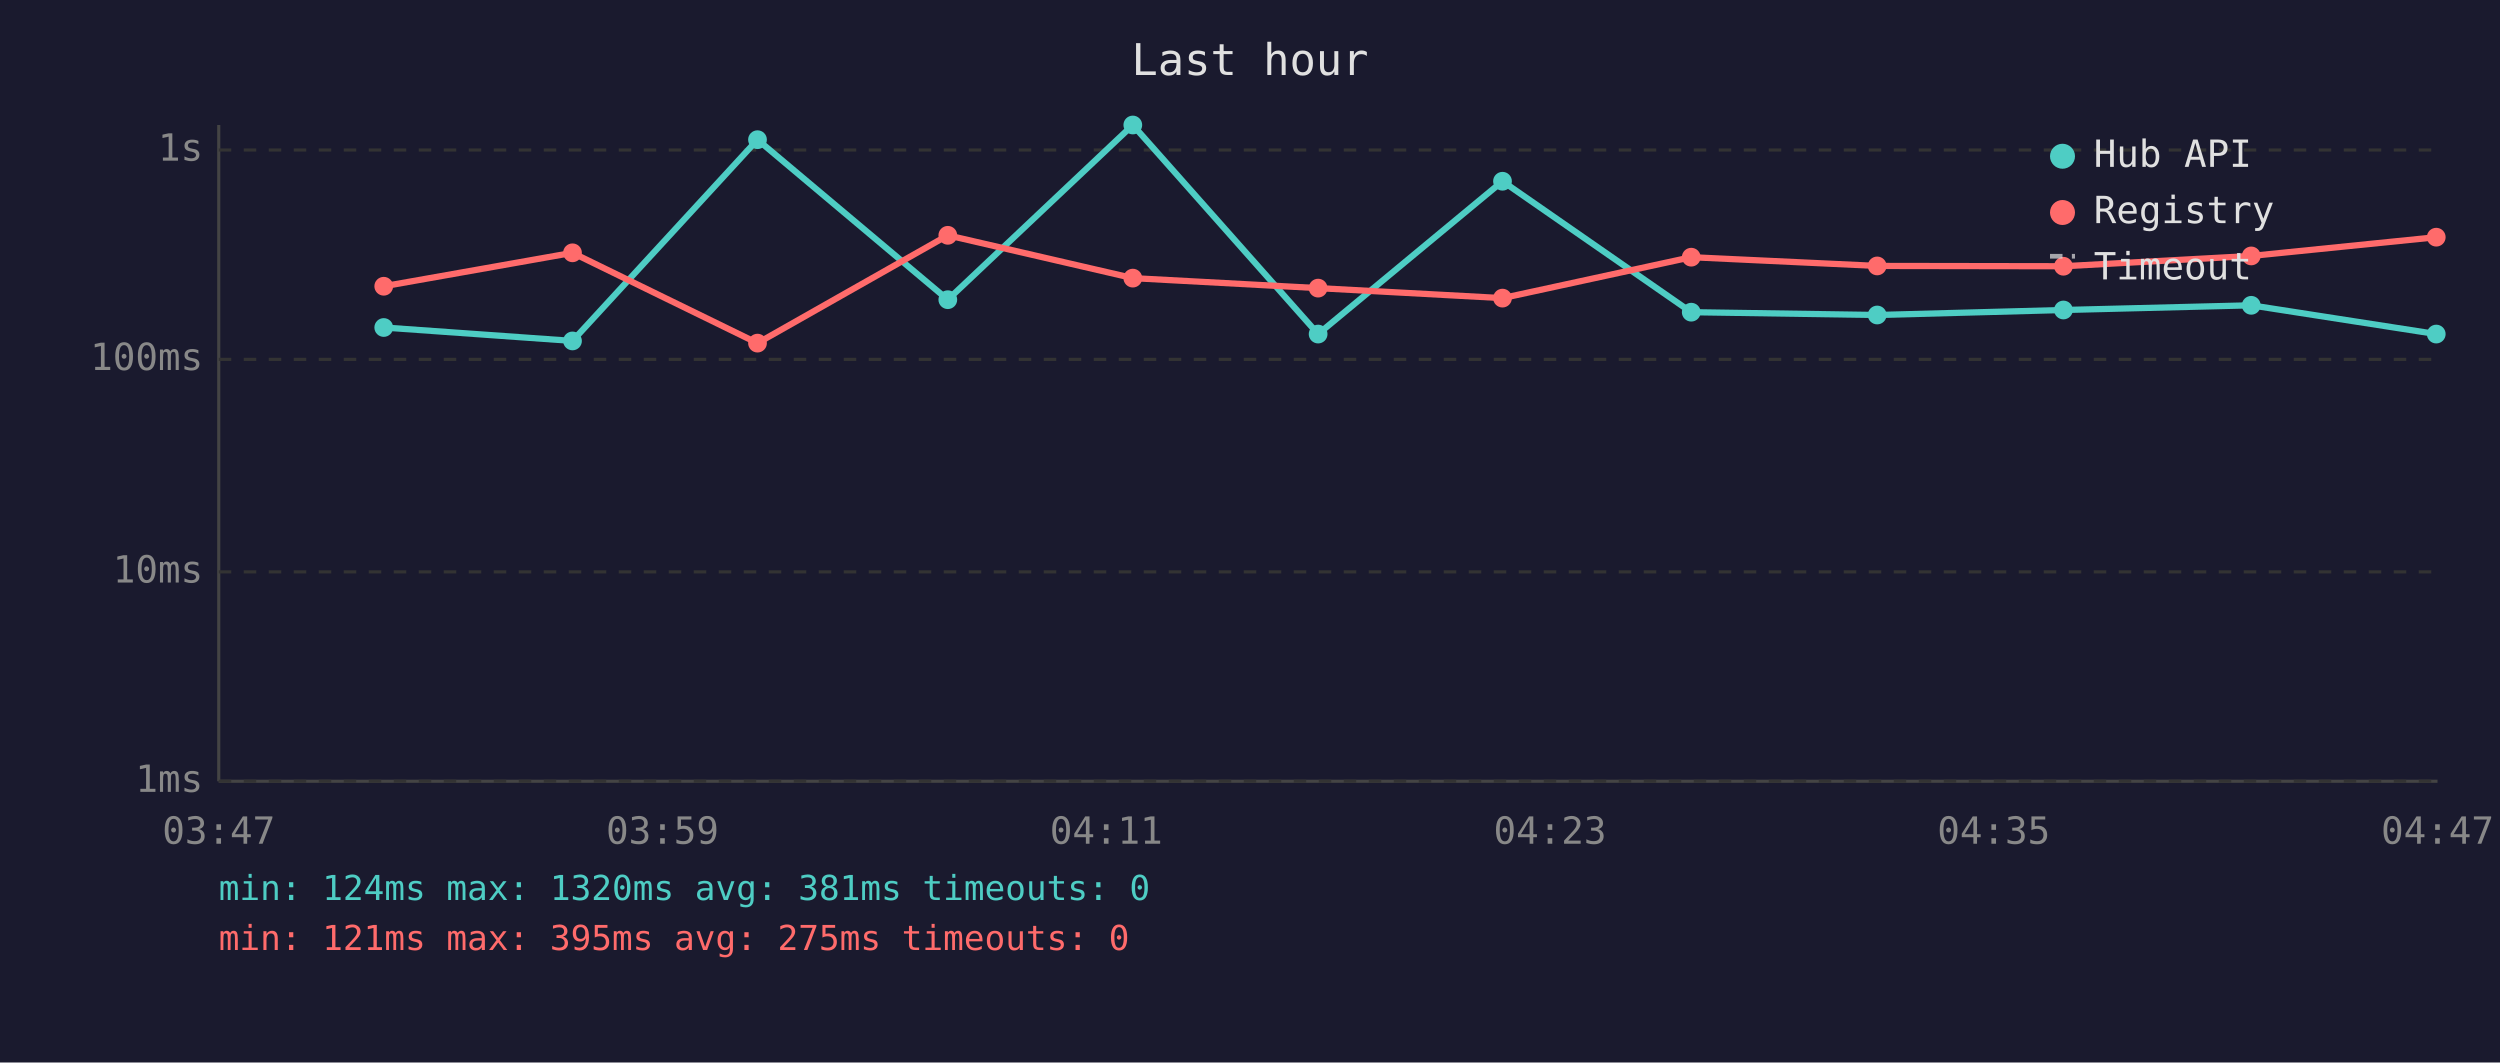
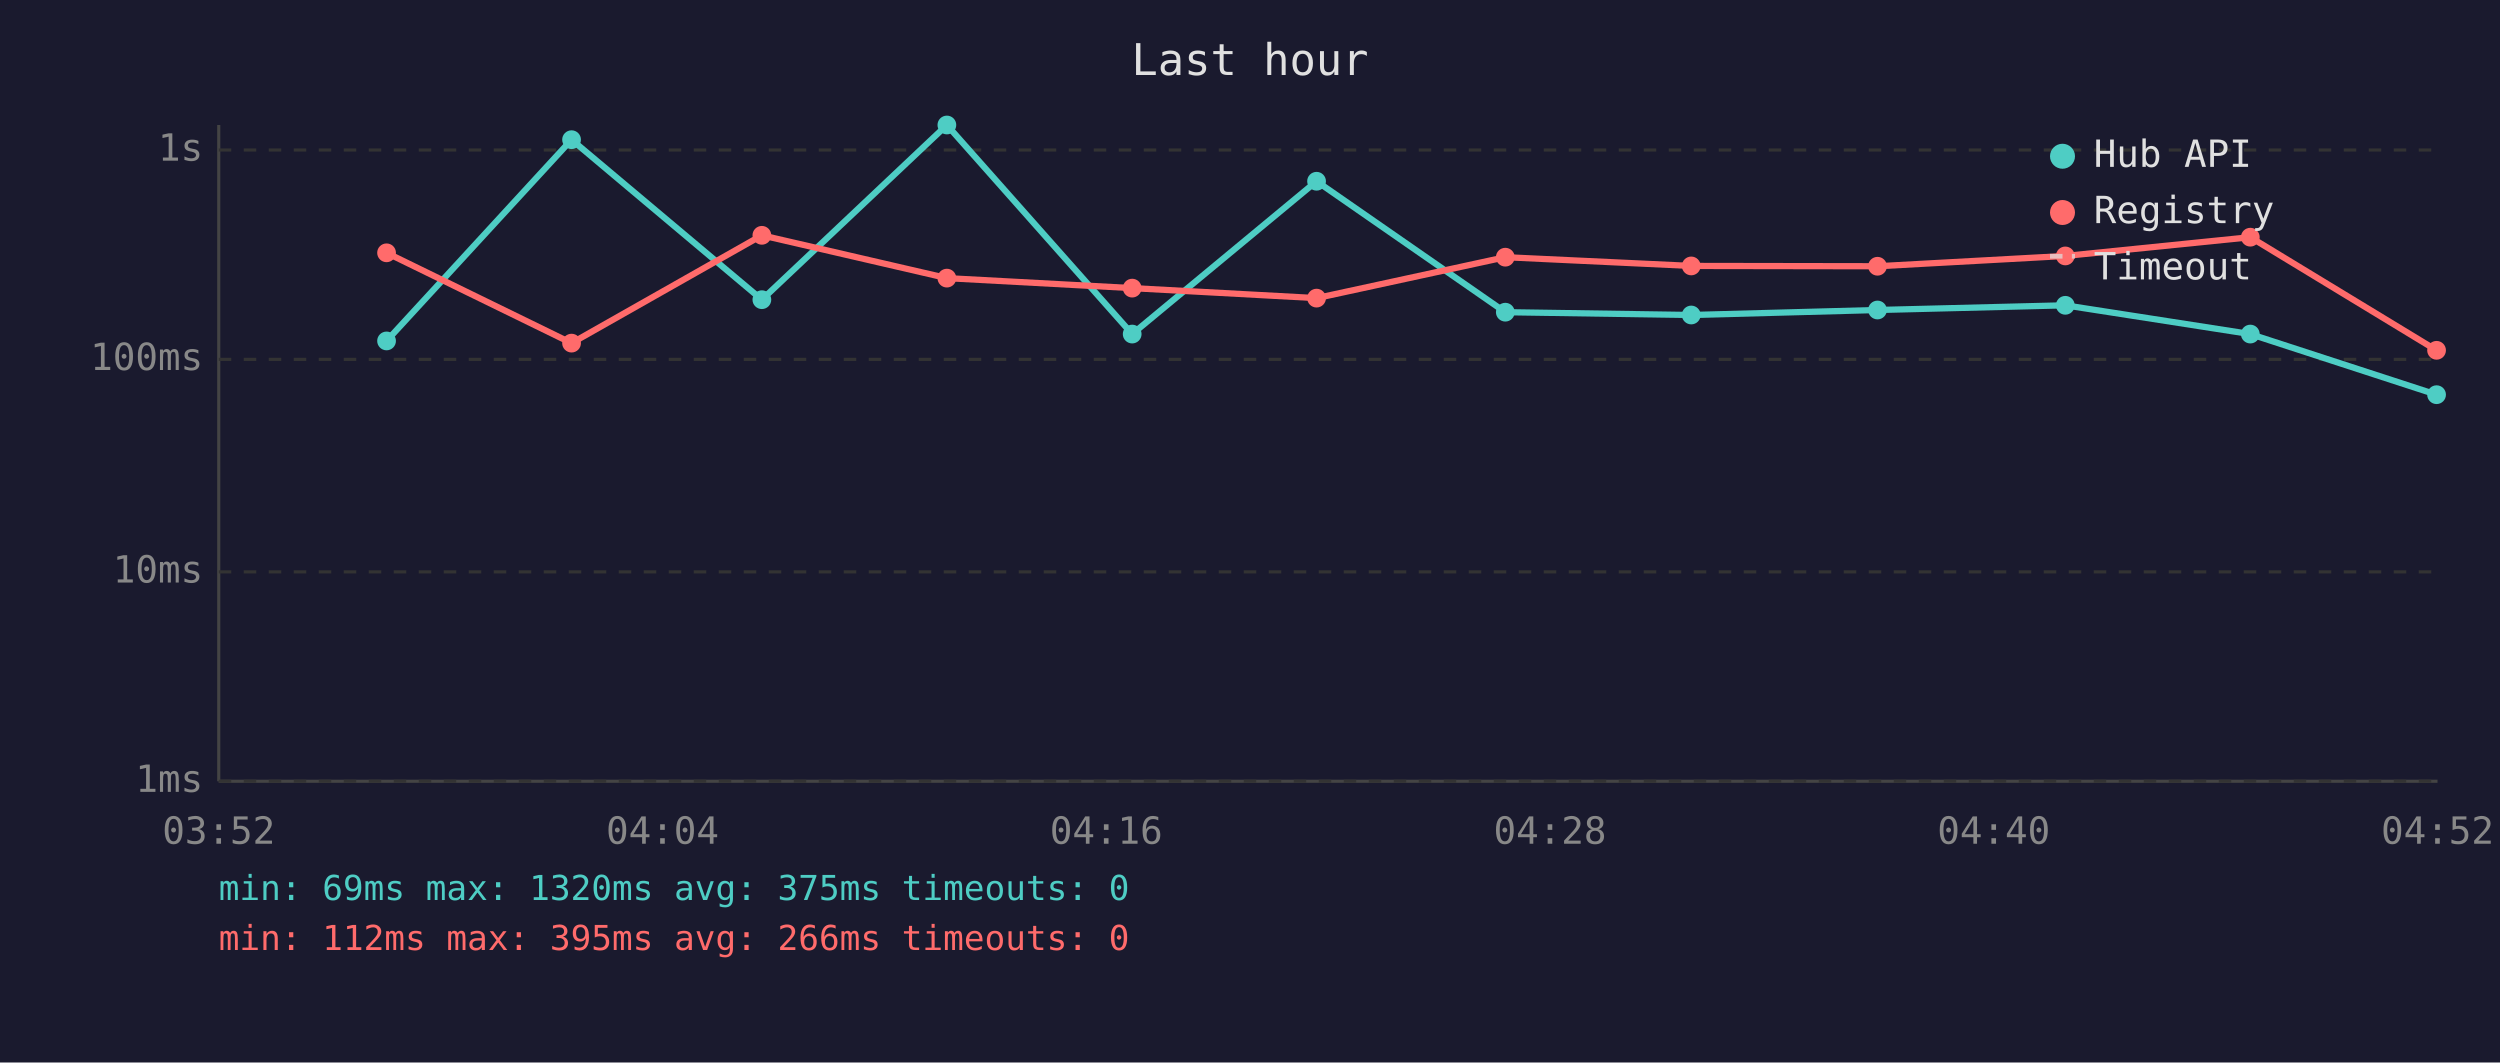
<svg xmlns="http://www.w3.org/2000/svg" viewBox="0 0 800 340" font-family="monospace" font-size="12">
  <rect width="800" height="340" fill="#1a1a2e" />
  <text x="400" y="24" fill="#e0e0e0" font-size="14" text-anchor="middle">Last hour</text>
  <line x1="70" y1="40" x2="70" y2="250" stroke="#444" stroke-width="1" />
  <line x1="70" y1="250" x2="780" y2="250" stroke="#444" stroke-width="1" />
  <line x1="70" y1="250" x2="780" y2="250" stroke="#333" stroke-width="1" stroke-dasharray="4" />
  <text x="65" y="250" fill="#888" text-anchor="end" dominant-baseline="middle">1ms</text>
  <line x1="70" y1="183" x2="780" y2="183" stroke="#333" stroke-width="1" stroke-dasharray="4" />
  <text x="65" y="183" fill="#888" text-anchor="end" dominant-baseline="middle">10ms</text>
  <line x1="70" y1="115" x2="780" y2="115" stroke="#333" stroke-width="1" stroke-dasharray="4" />
  <text x="65" y="115" fill="#888" text-anchor="end" dominant-baseline="middle">100ms</text>
  <line x1="70" y1="48" x2="780" y2="48" stroke="#333" stroke-width="1" stroke-dasharray="4" />
  <text x="65" y="48" fill="#888" text-anchor="end" dominant-baseline="middle">1s</text>
-   <text x="70" y="270" fill="#888" text-anchor="middle">03:47</text>
-   <text x="212" y="270" fill="#888" text-anchor="middle">03:59</text>
-   <text x="354" y="270" fill="#888" text-anchor="middle">04:11</text>
-   <text x="496" y="270" fill="#888" text-anchor="middle">04:23</text>
-   <text x="638" y="270" fill="#888" text-anchor="middle">04:35</text>
-   <text x="780" y="270" fill="#888" text-anchor="middle">04:47</text>
-   <polyline points="122.8,104.8 183.2,109.1 242.4,44.7 303.3,95.9 362.5,40.0 421.8,106.9 480.8,58.0 541.2,99.9 600.7,100.8 660.3,99.2 720.4,97.7 779.6,106.9" fill="none" stroke="#4ecdc4" stroke-width="2" opacity="1" />
-   <circle cx="122.8" cy="104.8" r="3" fill="#4ecdc4" />
-   <circle cx="183.2" cy="109.1" r="3" fill="#4ecdc4" />
-   <circle cx="242.4" cy="44.7" r="3" fill="#4ecdc4" />
-   <circle cx="303.3" cy="95.9" r="3" fill="#4ecdc4" />
-   <circle cx="362.5" cy="40.0" r="3" fill="#4ecdc4" />
-   <circle cx="421.8" cy="106.9" r="3" fill="#4ecdc4" />
-   <circle cx="480.8" cy="58.0" r="3" fill="#4ecdc4" />
-   <circle cx="541.2" cy="99.9" r="3" fill="#4ecdc4" />
-   <circle cx="600.7" cy="100.8" r="3" fill="#4ecdc4" />
-   <circle cx="660.3" cy="99.2" r="3" fill="#4ecdc4" />
-   <circle cx="720.4" cy="97.7" r="3" fill="#4ecdc4" />
-   <circle cx="779.6" cy="106.9" r="3" fill="#4ecdc4" />
-   <polyline points="122.8,91.6 183.2,80.9 242.4,109.8 303.3,75.3 362.5,89.0 421.8,92.2 480.8,95.4 541.2,82.3 600.7,85.1 660.3,85.2 720.4,81.9 779.6,75.9" fill="none" stroke="#ff6b6b" stroke-width="2" opacity="1" />
-   <circle cx="122.8" cy="91.6" r="3" fill="#ff6b6b" />
-   <circle cx="183.2" cy="80.9" r="3" fill="#ff6b6b" />
-   <circle cx="242.4" cy="109.8" r="3" fill="#ff6b6b" />
-   <circle cx="303.3" cy="75.3" r="3" fill="#ff6b6b" />
-   <circle cx="362.5" cy="89.0" r="3" fill="#ff6b6b" />
-   <circle cx="421.8" cy="92.2" r="3" fill="#ff6b6b" />
-   <circle cx="480.8" cy="95.4" r="3" fill="#ff6b6b" />
-   <circle cx="541.2" cy="82.3" r="3" fill="#ff6b6b" />
-   <circle cx="600.7" cy="85.1" r="3" fill="#ff6b6b" />
-   <circle cx="660.3" cy="85.2" r="3" fill="#ff6b6b" />
-   <circle cx="720.4" cy="81.9" r="3" fill="#ff6b6b" />
-   <circle cx="779.6" cy="75.9" r="3" fill="#ff6b6b" />
+   <text x="70" y="270" fill="#888" text-anchor="middle">03:52</text>
+   <text x="212" y="270" fill="#888" text-anchor="middle">04:04</text>
+   <text x="354" y="270" fill="#888" text-anchor="middle">04:16</text>
+   <text x="496" y="270" fill="#888" text-anchor="middle">04:28</text>
+   <text x="638" y="270" fill="#888" text-anchor="middle">04:40</text>
+   <text x="780" y="270" fill="#888" text-anchor="middle">04:52</text>
+   <polyline points="123.7,109.1 182.9,44.7 243.8,95.9 303.0,40.0 362.3,106.9 421.3,58.0 481.7,99.9 541.2,100.8 600.8,99.2 660.9,97.7 720.1,106.9 779.7,126.3" fill="none" stroke="#4ecdc4" stroke-width="2" opacity="1" />
+   <circle cx="123.7" cy="109.1" r="3" fill="#4ecdc4" />
+   <circle cx="182.9" cy="44.7" r="3" fill="#4ecdc4" />
+   <circle cx="243.8" cy="95.9" r="3" fill="#4ecdc4" />
+   <circle cx="303.0" cy="40.0" r="3" fill="#4ecdc4" />
+   <circle cx="362.3" cy="106.9" r="3" fill="#4ecdc4" />
+   <circle cx="421.3" cy="58.0" r="3" fill="#4ecdc4" />
+   <circle cx="481.7" cy="99.9" r="3" fill="#4ecdc4" />
+   <circle cx="541.2" cy="100.8" r="3" fill="#4ecdc4" />
+   <circle cx="600.8" cy="99.2" r="3" fill="#4ecdc4" />
+   <circle cx="660.9" cy="97.7" r="3" fill="#4ecdc4" />
+   <circle cx="720.1" cy="106.9" r="3" fill="#4ecdc4" />
+   <circle cx="779.7" cy="126.3" r="3" fill="#4ecdc4" />
+   <polyline points="123.7,80.9 182.9,109.8 243.8,75.3 303.0,89.0 362.3,92.2 421.3,95.4 481.7,82.3 541.2,85.1 600.8,85.2 660.9,81.9 720.1,75.9 779.7,112.1" fill="none" stroke="#ff6b6b" stroke-width="2" opacity="1" />
+   <circle cx="123.7" cy="80.9" r="3" fill="#ff6b6b" />
+   <circle cx="182.9" cy="109.8" r="3" fill="#ff6b6b" />
+   <circle cx="243.8" cy="75.3" r="3" fill="#ff6b6b" />
+   <circle cx="303.0" cy="89.0" r="3" fill="#ff6b6b" />
+   <circle cx="362.3" cy="92.2" r="3" fill="#ff6b6b" />
+   <circle cx="421.3" cy="95.4" r="3" fill="#ff6b6b" />
+   <circle cx="481.7" cy="82.3" r="3" fill="#ff6b6b" />
+   <circle cx="541.2" cy="85.1" r="3" fill="#ff6b6b" />
+   <circle cx="600.8" cy="85.2" r="3" fill="#ff6b6b" />
+   <circle cx="660.9" cy="81.9" r="3" fill="#ff6b6b" />
+   <circle cx="720.1" cy="75.9" r="3" fill="#ff6b6b" />
+   <circle cx="779.7" cy="112.1" r="3" fill="#ff6b6b" />
  <circle cx="660" cy="50" r="4" fill="#4ecdc4" />
  <text x="670" y="50" fill="#e0e0e0" dominant-baseline="middle">Hub API</text>
  <circle cx="660" cy="68" r="4" fill="#ff6b6b" />
  <text x="670" y="68" fill="#e0e0e0" dominant-baseline="middle">Registry</text>
  <line x1="656" y1="82" x2="664" y2="82" stroke="#e0e0e0" stroke-width="1.5" stroke-dasharray="4,3" opacity="0.7" />
  <text x="670" y="86" fill="#e0e0e0" dominant-baseline="middle">Timeout</text>
-   <text x="70" y="288" fill="#4ecdc4" font-size="11">min: 124ms  max: 1320ms  avg: 381ms  timeouts: 0</text>
-   <text x="70" y="304" fill="#ff6b6b" font-size="11">min: 121ms  max: 395ms  avg: 275ms  timeouts: 0</text>
+   <text x="70" y="288" fill="#4ecdc4" font-size="11">min: 69ms  max: 1320ms  avg: 375ms  timeouts: 0</text>
+   <text x="70" y="304" fill="#ff6b6b" font-size="11">min: 112ms  max: 395ms  avg: 266ms  timeouts: 0</text>
</svg>
